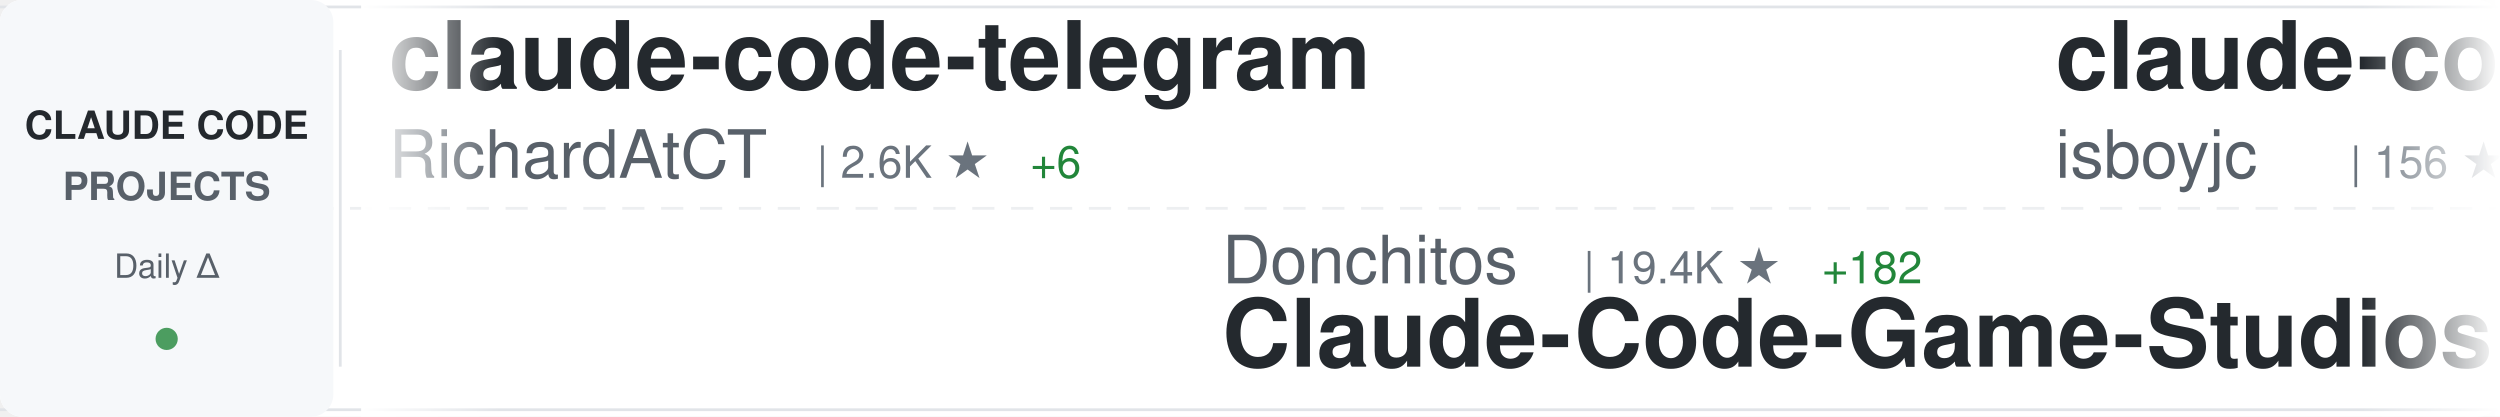
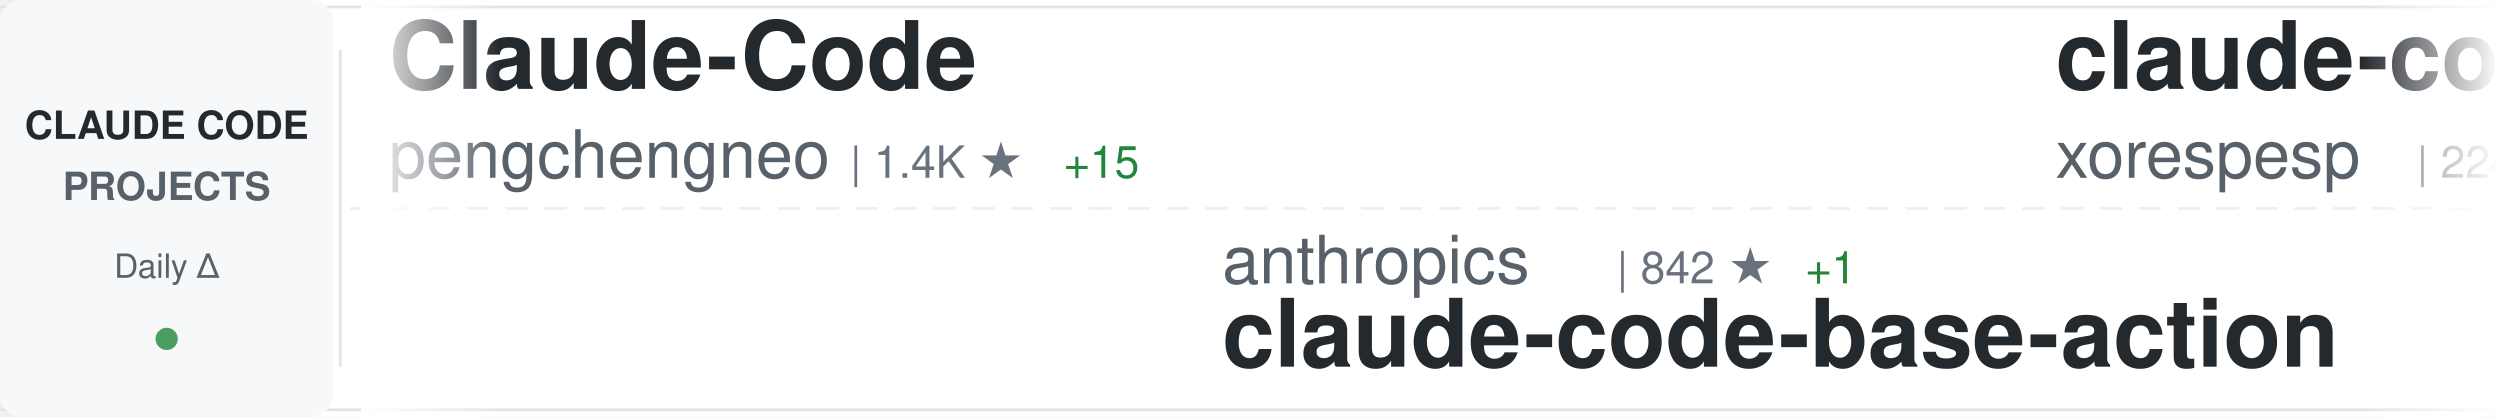
<svg xmlns="http://www.w3.org/2000/svg" width="900" height="150">
  <defs>
    <linearGradient id="awesomeLeftFade" x1="0%" y1="0%" x2="100%" y2="0%">
      <stop offset="0%" style="stop-color:#ffffff;stop-opacity:1" />
      <stop offset="100%" style="stop-color:#ffffff;stop-opacity:0" />
    </linearGradient>
    <linearGradient id="awesomeRightFade" x1="0%" y1="0%" x2="100%" y2="0%">
      <stop offset="0%" style="stop-color:#ffffff;stop-opacity:0" />
      <stop offset="100%" style="stop-color:#ffffff;stop-opacity:1" />
    </linearGradient>
  </defs>
  <rect width="900" height="150" fill="#ffffff" rx="8" />
  <rect x="0" y="2" width="900" height="1" fill="#e1e4e8" />
  <rect x="0" y="147" width="900" height="1" fill="#e1e4e8" />
  <line x1="0" y1="75" x2="900" y2="75" stroke="#e1e4e8" stroke-width="1" stroke-dasharray="8 6" opacity="0.6" />
  <rect x="0" y="0" width="120" height="150" fill="#f6f8fa" rx="8" />
  <text x="60" y="50" font-family="-apple-system, BlinkMacSystemFont, 'Segoe UI', Helvetica, Arial, sans-serif" font-size="14" font-weight="600" fill="#24292e" text-anchor="middle">CLAUDE CODE</text>
  <text x="60" y="72" font-family="-apple-system, BlinkMacSystemFont, 'Segoe UI', Helvetica, Arial, sans-serif" font-size="14" font-weight="600" fill="#586069" text-anchor="middle">PROJECTS</text>
  <text x="60" y="100" font-family="-apple-system, BlinkMacSystemFont, 'Segoe UI', Helvetica, Arial, sans-serif" font-size="12" font-weight="500" fill="#586069" text-anchor="middle">Daily Δ</text>
  <circle cx="60" cy="122" r="4" fill="#22863a" opacity="0.8" />
  <rect x="122" y="18" width="1" height="114" fill="#e1e4e8" />
  <clipPath id="awesomeTickerClip">
    <rect x="130" y="0" width="770" height="150" />
  </clipPath>
  <g clip-path="url(#awesomeTickerClip)">
    <g id="awesomeTickerItems">
      <animateTransform attributeName="transform" attributeType="XML" type="translate" from="0 0" to="-3000 0" dur="54s" repeatCount="indefinite" />
      <g transform="translate(0, 0)">
-         <text x="140" y="32" font-family="-apple-system, BlinkMacSystemFont, 'Segoe UI', Helvetica, Arial, sans-serif" font-size="34" font-weight="600" fill="#24292e">claude-code-telegram</text>
-         <text x="140" y="64" font-family="-apple-system, BlinkMacSystemFont, 'Segoe UI', Helvetica, Arial, sans-serif" font-size="24" font-weight="400" fill="#586069">RichardAtCT</text>
-         <text x="294" y="64" font-family="-apple-system, BlinkMacSystemFont, 'Segoe UI', Helvetica, Arial, sans-serif" font-size="16" font-weight="500" fill="#6a737d">| 2.6K ★</text>
-         <text x="371" y="64" font-family="-apple-system, BlinkMacSystemFont, 'Segoe UI', Helvetica, Arial, sans-serif" font-size="16" font-weight="500" fill="#22863a"> +6</text>
+         <text x="140" y="32" font-family="-apple-system, BlinkMacSystemFont, 'Segoe UI', Helvetica, Arial, sans-serif" font-size="34" font-weight="600" fill="#24292e">Claude-Code</text>
+         <text x="140" y="64" font-family="-apple-system, BlinkMacSystemFont, 'Segoe UI', Helvetica, Arial, sans-serif" font-size="24" font-weight="400" fill="#586069">pengchengneo</text>
+         <text x="306" y="64" font-family="-apple-system, BlinkMacSystemFont, 'Segoe UI', Helvetica, Arial, sans-serif" font-size="16" font-weight="500" fill="#6a737d">| 1.4K ★</text>
+         <text x="383" y="64" font-family="-apple-system, BlinkMacSystemFont, 'Segoe UI', Helvetica, Arial, sans-serif" font-size="16" font-weight="500" fill="#22863a"> +15</text>
      </g>
      <g transform="translate(300, 0)">
-         <text x="140" y="102" font-family="-apple-system, BlinkMacSystemFont, 'Segoe UI', Helvetica, Arial, sans-serif" font-size="24" font-weight="400" fill="#586069">Donchitos</text>
-         <text x="270" y="102" font-family="-apple-system, BlinkMacSystemFont, 'Segoe UI', Helvetica, Arial, sans-serif" font-size="16" font-weight="500" fill="#6a737d">| 19.4K ★</text>
-         <text x="356" y="102" font-family="-apple-system, BlinkMacSystemFont, 'Segoe UI', Helvetica, Arial, sans-serif" font-size="16" font-weight="500" fill="#22863a"> +182</text>
-         <text x="140" y="132" font-family="-apple-system, BlinkMacSystemFont, 'Segoe UI', Helvetica, Arial, sans-serif" font-size="34" font-weight="600" fill="#24292e">Claude-Code-Game-Studios</text>
+         <text x="140" y="102" font-family="-apple-system, BlinkMacSystemFont, 'Segoe UI', Helvetica, Arial, sans-serif" font-size="24" font-weight="400" fill="#586069">anthropics</text>
+         <text x="282" y="102" font-family="-apple-system, BlinkMacSystemFont, 'Segoe UI', Helvetica, Arial, sans-serif" font-size="16" font-weight="500" fill="#6a737d">| 842 ★</text>
+         <text x="350" y="102" font-family="-apple-system, BlinkMacSystemFont, 'Segoe UI', Helvetica, Arial, sans-serif" font-size="16" font-weight="500" fill="#22863a"> +1</text>
+         <text x="140" y="132" font-family="-apple-system, BlinkMacSystemFont, 'Segoe UI', Helvetica, Arial, sans-serif" font-size="34" font-weight="600" fill="#24292e">claude-code-base-action</text>
      </g>
      <g transform="translate(600, 0)">
        <text x="140" y="32" font-family="-apple-system, BlinkMacSystemFont, 'Segoe UI', Helvetica, Arial, sans-serif" font-size="34" font-weight="600" fill="#24292e">claude-code</text>
-         <text x="140" y="64" font-family="-apple-system, BlinkMacSystemFont, 'Segoe UI', Helvetica, Arial, sans-serif" font-size="24" font-weight="400" fill="#586069">isboyjc</text>
-         <text x="246" y="64" font-family="-apple-system, BlinkMacSystemFont, 'Segoe UI', Helvetica, Arial, sans-serif" font-size="16" font-weight="500" fill="#6a737d">| 156 ★</text>
+         <text x="140" y="64" font-family="-apple-system, BlinkMacSystemFont, 'Segoe UI', Helvetica, Arial, sans-serif" font-size="24" font-weight="400" fill="#586069">xorespesp</text>
+         <text x="270" y="64" font-family="-apple-system, BlinkMacSystemFont, 'Segoe UI', Helvetica, Arial, sans-serif" font-size="16" font-weight="500" fill="#6a737d">| 224 ★</text>
      </g>
      <g transform="translate(900, 0)">
-         <text x="140" y="102" font-family="-apple-system, BlinkMacSystemFont, 'Segoe UI', Helvetica, Arial, sans-serif" font-size="24" font-weight="400" fill="#586069">zebbern</text>
-         <text x="246" y="102" font-family="-apple-system, BlinkMacSystemFont, 'Segoe UI', Helvetica, Arial, sans-serif" font-size="16" font-weight="500" fill="#6a737d">| 4.2K ★</text>
-         <text x="323" y="102" font-family="-apple-system, BlinkMacSystemFont, 'Segoe UI', Helvetica, Arial, sans-serif" font-size="16" font-weight="500" fill="#22863a"> +7</text>
-         <text x="140" y="132" font-family="-apple-system, BlinkMacSystemFont, 'Segoe UI', Helvetica, Arial, sans-serif" font-size="34" font-weight="600" fill="#24292e">claude-code-guide</text>
+         <text x="140" y="102" font-family="-apple-system, BlinkMacSystemFont, 'Segoe UI', Helvetica, Arial, sans-serif" font-size="24" font-weight="400" fill="#586069">Donchitos</text>
+         <text x="270" y="102" font-family="-apple-system, BlinkMacSystemFont, 'Segoe UI', Helvetica, Arial, sans-serif" font-size="16" font-weight="500" fill="#6a737d">| 19.4K ★</text>
+         <text x="356" y="102" font-family="-apple-system, BlinkMacSystemFont, 'Segoe UI', Helvetica, Arial, sans-serif" font-size="16" font-weight="500" fill="#22863a"> +170</text>
+         <text x="140" y="132" font-family="-apple-system, BlinkMacSystemFont, 'Segoe UI', Helvetica, Arial, sans-serif" font-size="34" font-weight="600" fill="#24292e">Claude-Code-Game-Studios</text>
      </g>
      <g transform="translate(1200, 0)">
-         <text x="140" y="32" font-family="-apple-system, BlinkMacSystemFont, 'Segoe UI', Helvetica, Arial, sans-serif" font-size="34" font-weight="600" fill="#24292e">Claude-Code-Source-Study</text>
-         <text x="140" y="64" font-family="-apple-system, BlinkMacSystemFont, 'Segoe UI', Helvetica, Arial, sans-serif" font-size="24" font-weight="400" fill="#586069">luyao618</text>
-         <text x="258" y="64" font-family="-apple-system, BlinkMacSystemFont, 'Segoe UI', Helvetica, Arial, sans-serif" font-size="16" font-weight="500" fill="#6a737d">| 1.4K ★</text>
-         <text x="335" y="64" font-family="-apple-system, BlinkMacSystemFont, 'Segoe UI', Helvetica, Arial, sans-serif" font-size="16" font-weight="500" fill="#22863a"> +4</text>
+         <text x="140" y="32" font-family="-apple-system, BlinkMacSystemFont, 'Segoe UI', Helvetica, Arial, sans-serif" font-size="34" font-weight="600" fill="#24292e">claude-code-action</text>
+         <text x="140" y="64" font-family="-apple-system, BlinkMacSystemFont, 'Segoe UI', Helvetica, Arial, sans-serif" font-size="24" font-weight="400" fill="#586069">anthropics</text>
+         <text x="282" y="64" font-family="-apple-system, BlinkMacSystemFont, 'Segoe UI', Helvetica, Arial, sans-serif" font-size="16" font-weight="500" fill="#6a737d">| 7.7K ★</text>
+         <text x="359" y="64" font-family="-apple-system, BlinkMacSystemFont, 'Segoe UI', Helvetica, Arial, sans-serif" font-size="16" font-weight="500" fill="#22863a"> +13</text>
      </g>
      <g transform="translate(1500, 0)">
-         <text x="140" y="102" font-family="-apple-system, BlinkMacSystemFont, 'Segoe UI', Helvetica, Arial, sans-serif" font-size="24" font-weight="400" fill="#586069">T-Lab-CUHKSZ</text>
-         <text x="306" y="102" font-family="-apple-system, BlinkMacSystemFont, 'Segoe UI', Helvetica, Arial, sans-serif" font-size="16" font-weight="500" fill="#6a737d">| 312 ★</text>
-         <text x="374" y="102" font-family="-apple-system, BlinkMacSystemFont, 'Segoe UI', Helvetica, Arial, sans-serif" font-size="16" font-weight="500" fill="#22863a"> +1</text>
+         <text x="140" y="102" font-family="-apple-system, BlinkMacSystemFont, 'Segoe UI', Helvetica, Arial, sans-serif" font-size="24" font-weight="400" fill="#586069">AprilNEA</text>
+         <text x="258" y="102" font-family="-apple-system, BlinkMacSystemFont, 'Segoe UI', Helvetica, Arial, sans-serif" font-size="16" font-weight="500" fill="#6a737d">| 383 ★</text>
+         <text x="140" y="132" font-family="-apple-system, BlinkMacSystemFont, 'Segoe UI', Helvetica, Arial, sans-serif" font-size="34" font-weight="600" fill="#24292e">claude-code-source</text>
+       </g>
+       <g transform="translate(1800, 0)">
+         <text x="140" y="32" font-family="-apple-system, BlinkMacSystemFont, 'Segoe UI', Helvetica, Arial, sans-serif" font-size="34" font-weight="600" fill="#24292e">claude-code-system-promp...</text>
+         <text x="140" y="64" font-family="-apple-system, BlinkMacSystemFont, 'Segoe UI', Helvetica, Arial, sans-serif" font-size="24" font-weight="400" fill="#586069">Piebald-AI</text>
+         <text x="282" y="64" font-family="-apple-system, BlinkMacSystemFont, 'Segoe UI', Helvetica, Arial, sans-serif" font-size="16" font-weight="500" fill="#6a737d">| 10.4K ★</text>
+         <text x="368" y="64" font-family="-apple-system, BlinkMacSystemFont, 'Segoe UI', Helvetica, Arial, sans-serif" font-size="16" font-weight="500" fill="#22863a"> +24</text>
+       </g>
+       <g transform="translate(2100, 0)">
+         <text x="140" y="102" font-family="-apple-system, BlinkMacSystemFont, 'Segoe UI', Helvetica, Arial, sans-serif" font-size="24" font-weight="400" fill="#586069">alex000kim</text>
+         <text x="282" y="102" font-family="-apple-system, BlinkMacSystemFont, 'Segoe UI', Helvetica, Arial, sans-serif" font-size="16" font-weight="500" fill="#6a737d">| 227 ★</text>
        <text x="140" y="132" font-family="-apple-system, BlinkMacSystemFont, 'Segoe UI', Helvetica, Arial, sans-serif" font-size="34" font-weight="600" fill="#24292e">claude-code</text>
      </g>
-       <g transform="translate(1800, 0)">
-         <text x="140" y="32" font-family="-apple-system, BlinkMacSystemFont, 'Segoe UI', Helvetica, Arial, sans-serif" font-size="34" font-weight="600" fill="#24292e">my-claude-code-setup</text>
-         <text x="140" y="64" font-family="-apple-system, BlinkMacSystemFont, 'Segoe UI', Helvetica, Arial, sans-serif" font-size="24" font-weight="400" fill="#586069">centminmod</text>
-         <text x="282" y="64" font-family="-apple-system, BlinkMacSystemFont, 'Segoe UI', Helvetica, Arial, sans-serif" font-size="16" font-weight="500" fill="#6a737d">| 2.3K ★</text>
-         <text x="359" y="64" font-family="-apple-system, BlinkMacSystemFont, 'Segoe UI', Helvetica, Arial, sans-serif" font-size="16" font-weight="500" fill="#22863a"> +4</text>
-       </g>
-       <g transform="translate(2100, 0)">
-         <text x="140" y="102" font-family="-apple-system, BlinkMacSystemFont, 'Segoe UI', Helvetica, Arial, sans-serif" font-size="24" font-weight="400" fill="#586069">Cranot</text>
-         <text x="234" y="102" font-family="-apple-system, BlinkMacSystemFont, 'Segoe UI', Helvetica, Arial, sans-serif" font-size="16" font-weight="500" fill="#6a737d">| 2.8K ★</text>
-         <text x="311" y="102" font-family="-apple-system, BlinkMacSystemFont, 'Segoe UI', Helvetica, Arial, sans-serif" font-size="16" font-weight="500" fill="#22863a"> +1</text>
-         <text x="140" y="132" font-family="-apple-system, BlinkMacSystemFont, 'Segoe UI', Helvetica, Arial, sans-serif" font-size="34" font-weight="600" fill="#24292e">claude-code-guide</text>
-       </g>
      <g transform="translate(2400, 0)">
-         <text x="140" y="32" font-family="-apple-system, BlinkMacSystemFont, 'Segoe UI', Helvetica, Arial, sans-serif" font-size="34" font-weight="600" fill="#24292e">claude-howto</text>
-         <text x="140" y="64" font-family="-apple-system, BlinkMacSystemFont, 'Segoe UI', Helvetica, Arial, sans-serif" font-size="24" font-weight="400" fill="#586069">luongnv89</text>
-         <text x="270" y="64" font-family="-apple-system, BlinkMacSystemFont, 'Segoe UI', Helvetica, Arial, sans-serif" font-size="16" font-weight="500" fill="#6a737d">| 33.6K ★</text>
-         <text x="356" y="64" font-family="-apple-system, BlinkMacSystemFont, 'Segoe UI', Helvetica, Arial, sans-serif" font-size="16" font-weight="500" fill="#22863a"> +117</text>
+         <text x="140" y="32" font-family="-apple-system, BlinkMacSystemFont, 'Segoe UI', Helvetica, Arial, sans-serif" font-size="34" font-weight="600" fill="#24292e">claude-code-prompts</text>
+         <text x="140" y="64" font-family="-apple-system, BlinkMacSystemFont, 'Segoe UI', Helvetica, Arial, sans-serif" font-size="24" font-weight="400" fill="#586069">repowise-dev</text>
+         <text x="306" y="64" font-family="-apple-system, BlinkMacSystemFont, 'Segoe UI', Helvetica, Arial, sans-serif" font-size="16" font-weight="500" fill="#6a737d">| 1.0K ★</text>
+         <text x="383" y="64" font-family="-apple-system, BlinkMacSystemFont, 'Segoe UI', Helvetica, Arial, sans-serif" font-size="16" font-weight="500" fill="#22863a"> +3</text>
      </g>
      <g transform="translate(2700, 0)">
-         <text x="140" y="102" font-family="-apple-system, BlinkMacSystemFont, 'Segoe UI', Helvetica, Arial, sans-serif" font-size="24" font-weight="400" fill="#586069">https-deeplearning-ai</text>
-         <text x="414" y="102" font-family="-apple-system, BlinkMacSystemFont, 'Segoe UI', Helvetica, Arial, sans-serif" font-size="16" font-weight="500" fill="#6a737d">| 514 ★</text>
-         <text x="482" y="102" font-family="-apple-system, BlinkMacSystemFont, 'Segoe UI', Helvetica, Arial, sans-serif" font-size="16" font-weight="500" fill="#22863a"> +1</text>
-         <text x="140" y="132" font-family="-apple-system, BlinkMacSystemFont, 'Segoe UI', Helvetica, Arial, sans-serif" font-size="34" font-weight="600" fill="#24292e">sc-claude-code-files</text>
+         <text x="140" y="102" font-family="-apple-system, BlinkMacSystemFont, 'Segoe UI', Helvetica, Arial, sans-serif" font-size="24" font-weight="400" fill="#586069">kodu-ai</text>
+         <text x="246" y="102" font-family="-apple-system, BlinkMacSystemFont, 'Segoe UI', Helvetica, Arial, sans-serif" font-size="16" font-weight="500" fill="#6a737d">| 5.3K ★</text>
+         <text x="323" y="102" font-family="-apple-system, BlinkMacSystemFont, 'Segoe UI', Helvetica, Arial, sans-serif" font-size="16" font-weight="500" fill="#22863a"> +2</text>
+         <text x="140" y="132" font-family="-apple-system, BlinkMacSystemFont, 'Segoe UI', Helvetica, Arial, sans-serif" font-size="34" font-weight="600" fill="#24292e">claude-coder</text>
      </g>
      <g transform="translate(3000, 0)">
-         <text x="140" y="32" font-family="-apple-system, BlinkMacSystemFont, 'Segoe UI', Helvetica, Arial, sans-serif" font-size="34" font-weight="600" fill="#24292e">claude-code-telegram</text>
-         <text x="140" y="64" font-family="-apple-system, BlinkMacSystemFont, 'Segoe UI', Helvetica, Arial, sans-serif" font-size="24" font-weight="400" fill="#586069">RichardAtCT</text>
-         <text x="294" y="64" font-family="-apple-system, BlinkMacSystemFont, 'Segoe UI', Helvetica, Arial, sans-serif" font-size="16" font-weight="500" fill="#6a737d">| 2.6K ★</text>
-         <text x="371" y="64" font-family="-apple-system, BlinkMacSystemFont, 'Segoe UI', Helvetica, Arial, sans-serif" font-size="16" font-weight="500" fill="#22863a"> +6</text>
+         <text x="140" y="32" font-family="-apple-system, BlinkMacSystemFont, 'Segoe UI', Helvetica, Arial, sans-serif" font-size="34" font-weight="600" fill="#24292e">Claude-Code</text>
+         <text x="140" y="64" font-family="-apple-system, BlinkMacSystemFont, 'Segoe UI', Helvetica, Arial, sans-serif" font-size="24" font-weight="400" fill="#586069">pengchengneo</text>
+         <text x="306" y="64" font-family="-apple-system, BlinkMacSystemFont, 'Segoe UI', Helvetica, Arial, sans-serif" font-size="16" font-weight="500" fill="#6a737d">| 1.4K ★</text>
+         <text x="383" y="64" font-family="-apple-system, BlinkMacSystemFont, 'Segoe UI', Helvetica, Arial, sans-serif" font-size="16" font-weight="500" fill="#22863a"> +15</text>
      </g>
      <g transform="translate(3300, 0)">
-         <text x="140" y="102" font-family="-apple-system, BlinkMacSystemFont, 'Segoe UI', Helvetica, Arial, sans-serif" font-size="24" font-weight="400" fill="#586069">Donchitos</text>
-         <text x="270" y="102" font-family="-apple-system, BlinkMacSystemFont, 'Segoe UI', Helvetica, Arial, sans-serif" font-size="16" font-weight="500" fill="#6a737d">| 19.4K ★</text>
-         <text x="356" y="102" font-family="-apple-system, BlinkMacSystemFont, 'Segoe UI', Helvetica, Arial, sans-serif" font-size="16" font-weight="500" fill="#22863a"> +182</text>
-         <text x="140" y="132" font-family="-apple-system, BlinkMacSystemFont, 'Segoe UI', Helvetica, Arial, sans-serif" font-size="34" font-weight="600" fill="#24292e">Claude-Code-Game-Studios</text>
+         <text x="140" y="102" font-family="-apple-system, BlinkMacSystemFont, 'Segoe UI', Helvetica, Arial, sans-serif" font-size="24" font-weight="400" fill="#586069">anthropics</text>
+         <text x="282" y="102" font-family="-apple-system, BlinkMacSystemFont, 'Segoe UI', Helvetica, Arial, sans-serif" font-size="16" font-weight="500" fill="#6a737d">| 842 ★</text>
+         <text x="350" y="102" font-family="-apple-system, BlinkMacSystemFont, 'Segoe UI', Helvetica, Arial, sans-serif" font-size="16" font-weight="500" fill="#22863a"> +1</text>
+         <text x="140" y="132" font-family="-apple-system, BlinkMacSystemFont, 'Segoe UI', Helvetica, Arial, sans-serif" font-size="34" font-weight="600" fill="#24292e">claude-code-base-action</text>
      </g>
      <g transform="translate(3600, 0)">
        <text x="140" y="32" font-family="-apple-system, BlinkMacSystemFont, 'Segoe UI', Helvetica, Arial, sans-serif" font-size="34" font-weight="600" fill="#24292e">claude-code</text>
-         <text x="140" y="64" font-family="-apple-system, BlinkMacSystemFont, 'Segoe UI', Helvetica, Arial, sans-serif" font-size="24" font-weight="400" fill="#586069">isboyjc</text>
-         <text x="246" y="64" font-family="-apple-system, BlinkMacSystemFont, 'Segoe UI', Helvetica, Arial, sans-serif" font-size="16" font-weight="500" fill="#6a737d">| 156 ★</text>
+         <text x="140" y="64" font-family="-apple-system, BlinkMacSystemFont, 'Segoe UI', Helvetica, Arial, sans-serif" font-size="24" font-weight="400" fill="#586069">xorespesp</text>
+         <text x="270" y="64" font-family="-apple-system, BlinkMacSystemFont, 'Segoe UI', Helvetica, Arial, sans-serif" font-size="16" font-weight="500" fill="#6a737d">| 224 ★</text>
      </g>
      <g transform="translate(3900, 0)">
-         <text x="140" y="102" font-family="-apple-system, BlinkMacSystemFont, 'Segoe UI', Helvetica, Arial, sans-serif" font-size="24" font-weight="400" fill="#586069">zebbern</text>
-         <text x="246" y="102" font-family="-apple-system, BlinkMacSystemFont, 'Segoe UI', Helvetica, Arial, sans-serif" font-size="16" font-weight="500" fill="#6a737d">| 4.2K ★</text>
-         <text x="323" y="102" font-family="-apple-system, BlinkMacSystemFont, 'Segoe UI', Helvetica, Arial, sans-serif" font-size="16" font-weight="500" fill="#22863a"> +7</text>
-         <text x="140" y="132" font-family="-apple-system, BlinkMacSystemFont, 'Segoe UI', Helvetica, Arial, sans-serif" font-size="34" font-weight="600" fill="#24292e">claude-code-guide</text>
+         <text x="140" y="102" font-family="-apple-system, BlinkMacSystemFont, 'Segoe UI', Helvetica, Arial, sans-serif" font-size="24" font-weight="400" fill="#586069">Donchitos</text>
+         <text x="270" y="102" font-family="-apple-system, BlinkMacSystemFont, 'Segoe UI', Helvetica, Arial, sans-serif" font-size="16" font-weight="500" fill="#6a737d">| 19.4K ★</text>
+         <text x="356" y="102" font-family="-apple-system, BlinkMacSystemFont, 'Segoe UI', Helvetica, Arial, sans-serif" font-size="16" font-weight="500" fill="#22863a"> +170</text>
+         <text x="140" y="132" font-family="-apple-system, BlinkMacSystemFont, 'Segoe UI', Helvetica, Arial, sans-serif" font-size="34" font-weight="600" fill="#24292e">Claude-Code-Game-Studios</text>
      </g>
    </g>
  </g>
  <rect x="130" y="0" width="50" height="150" fill="url(#awesomeLeftFade)" />
  <rect x="850" y="0" width="50" height="150" fill="url(#awesomeRightFade)" />
</svg>
